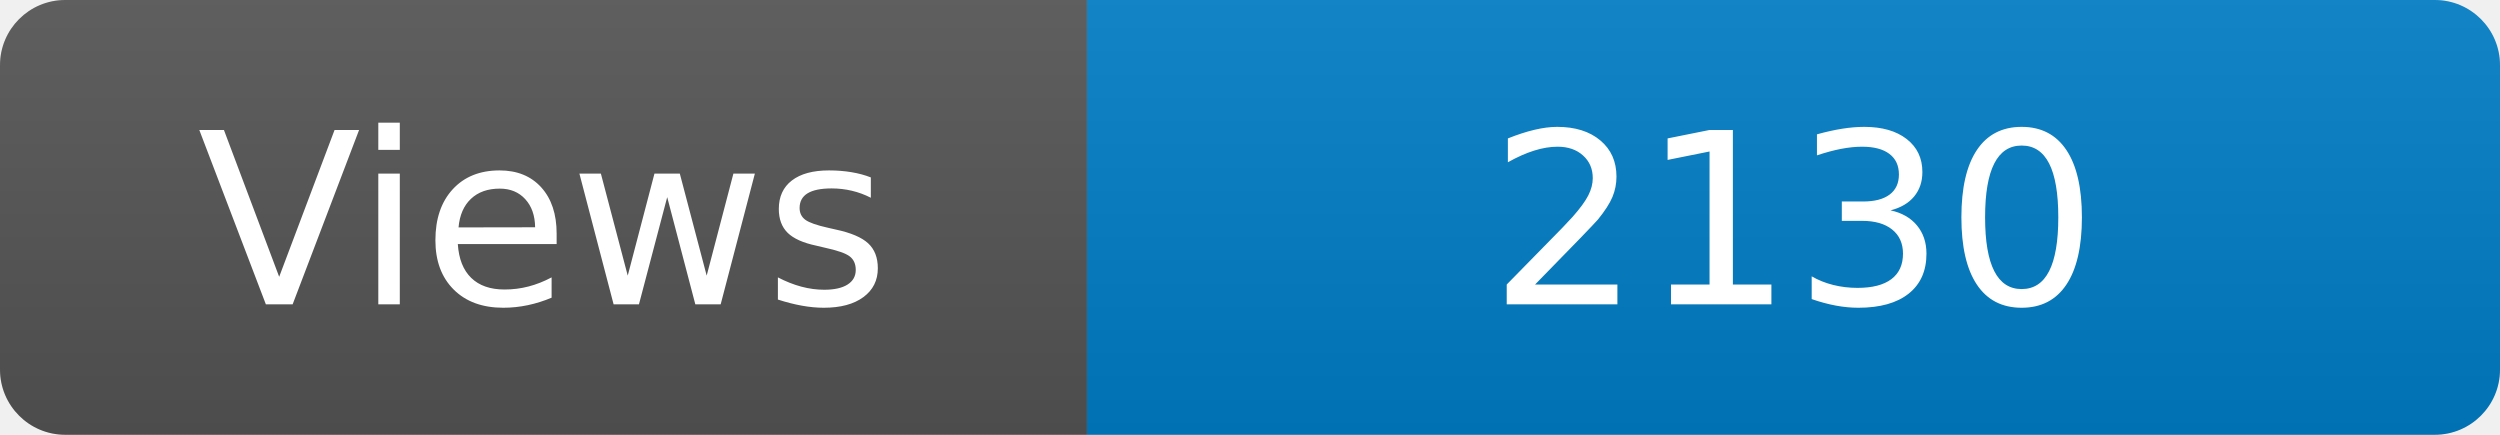
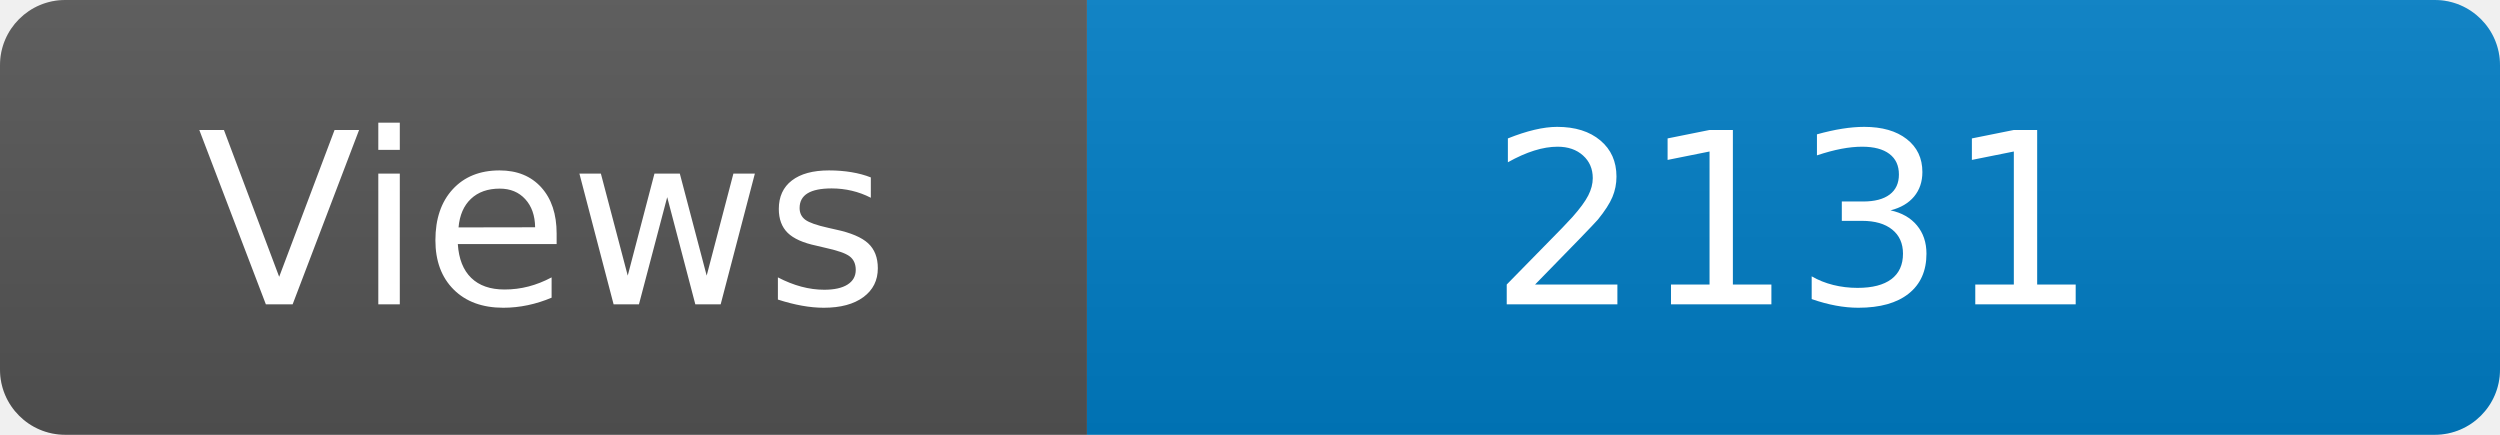
<svg xmlns="http://www.w3.org/2000/svg" width="115" height="20" role="img" aria-label="Maintained?: yes">
  <linearGradient id="s" x2="0" y2="100%">
    <stop offset="0" stop-color="#bbb" stop-opacity=".1" />
    <stop offset="1" stop-opacity=".1" />
  </linearGradient>
  <clipPath id="r">
    <rect width="115" height="20" rx="3" fill="#fff" />
  </clipPath>
  <g clip-path="url(#r)">
    <rect width="50" height="20" fill="#555" />
    <rect x="50" width="160" height="20" fill="#007ec6" />
    <rect width="115" height="20" fill="url(#s)" />
  </g>
  <g fill="#fff" text-anchor="middle" font-family="Verdana,Geneva,DejaVu Sans,sans-serif" font-size="110">
    <text x="250" y="140" transform="scale(.1)" fill="#fff">Views</text>
-     <text x="825" y="140" transform="scale(.1)" fill="#fff">2130</text>
+     <text x="825" y="140" transform="scale(.1)" fill="#fff">2131</text>
  </g>
</svg>
